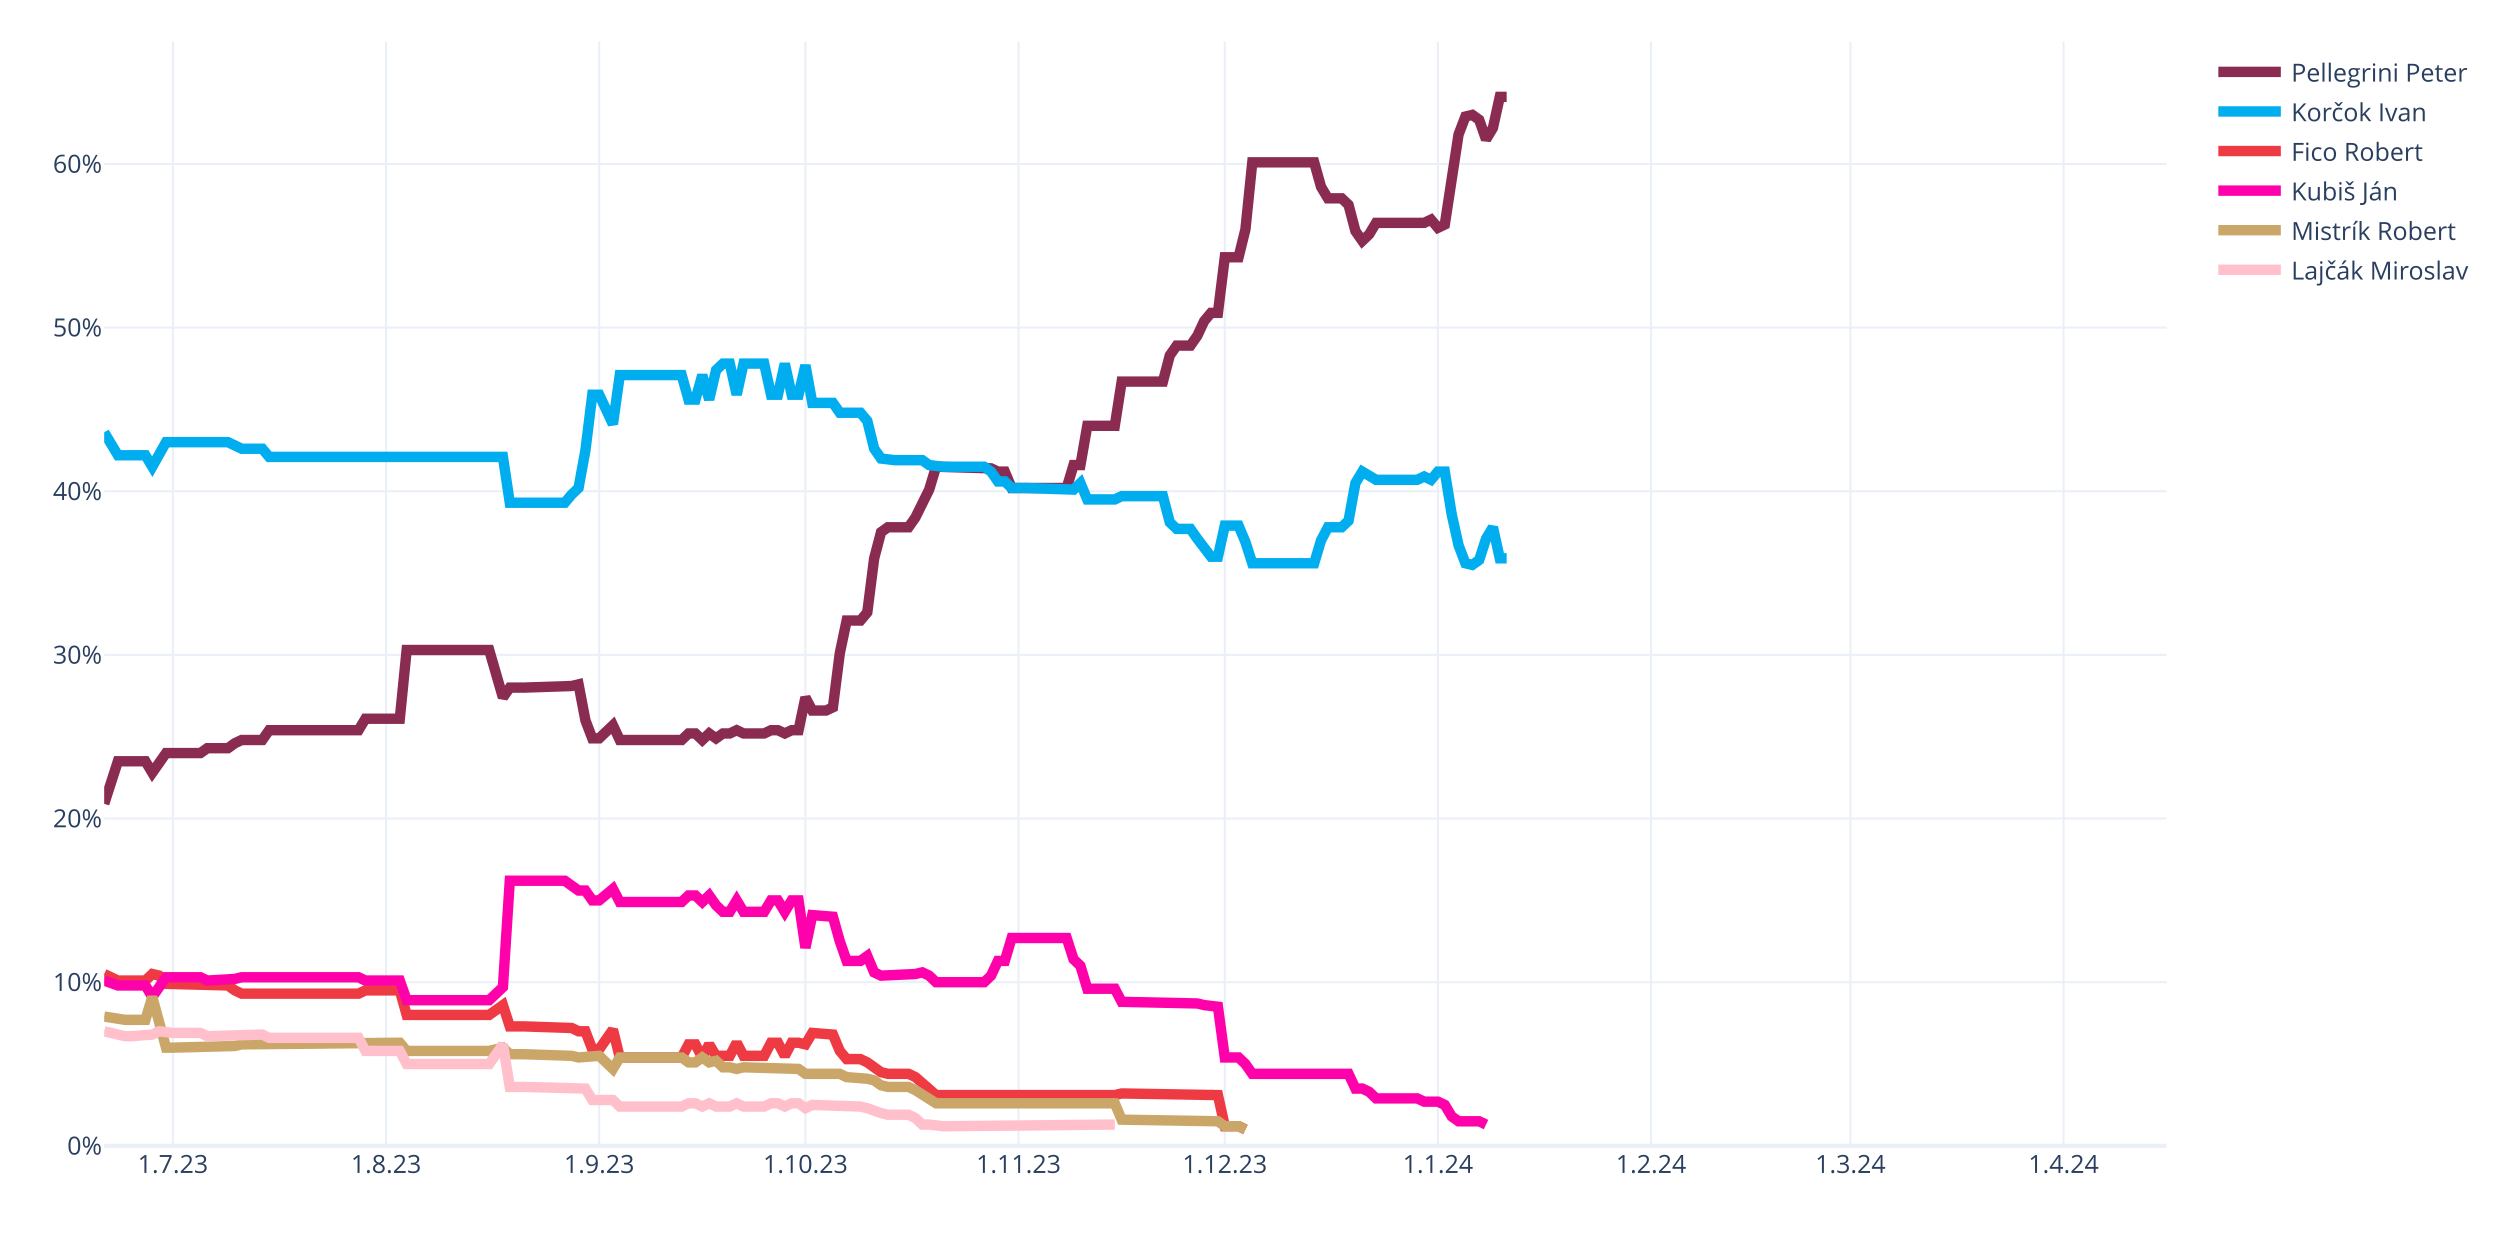
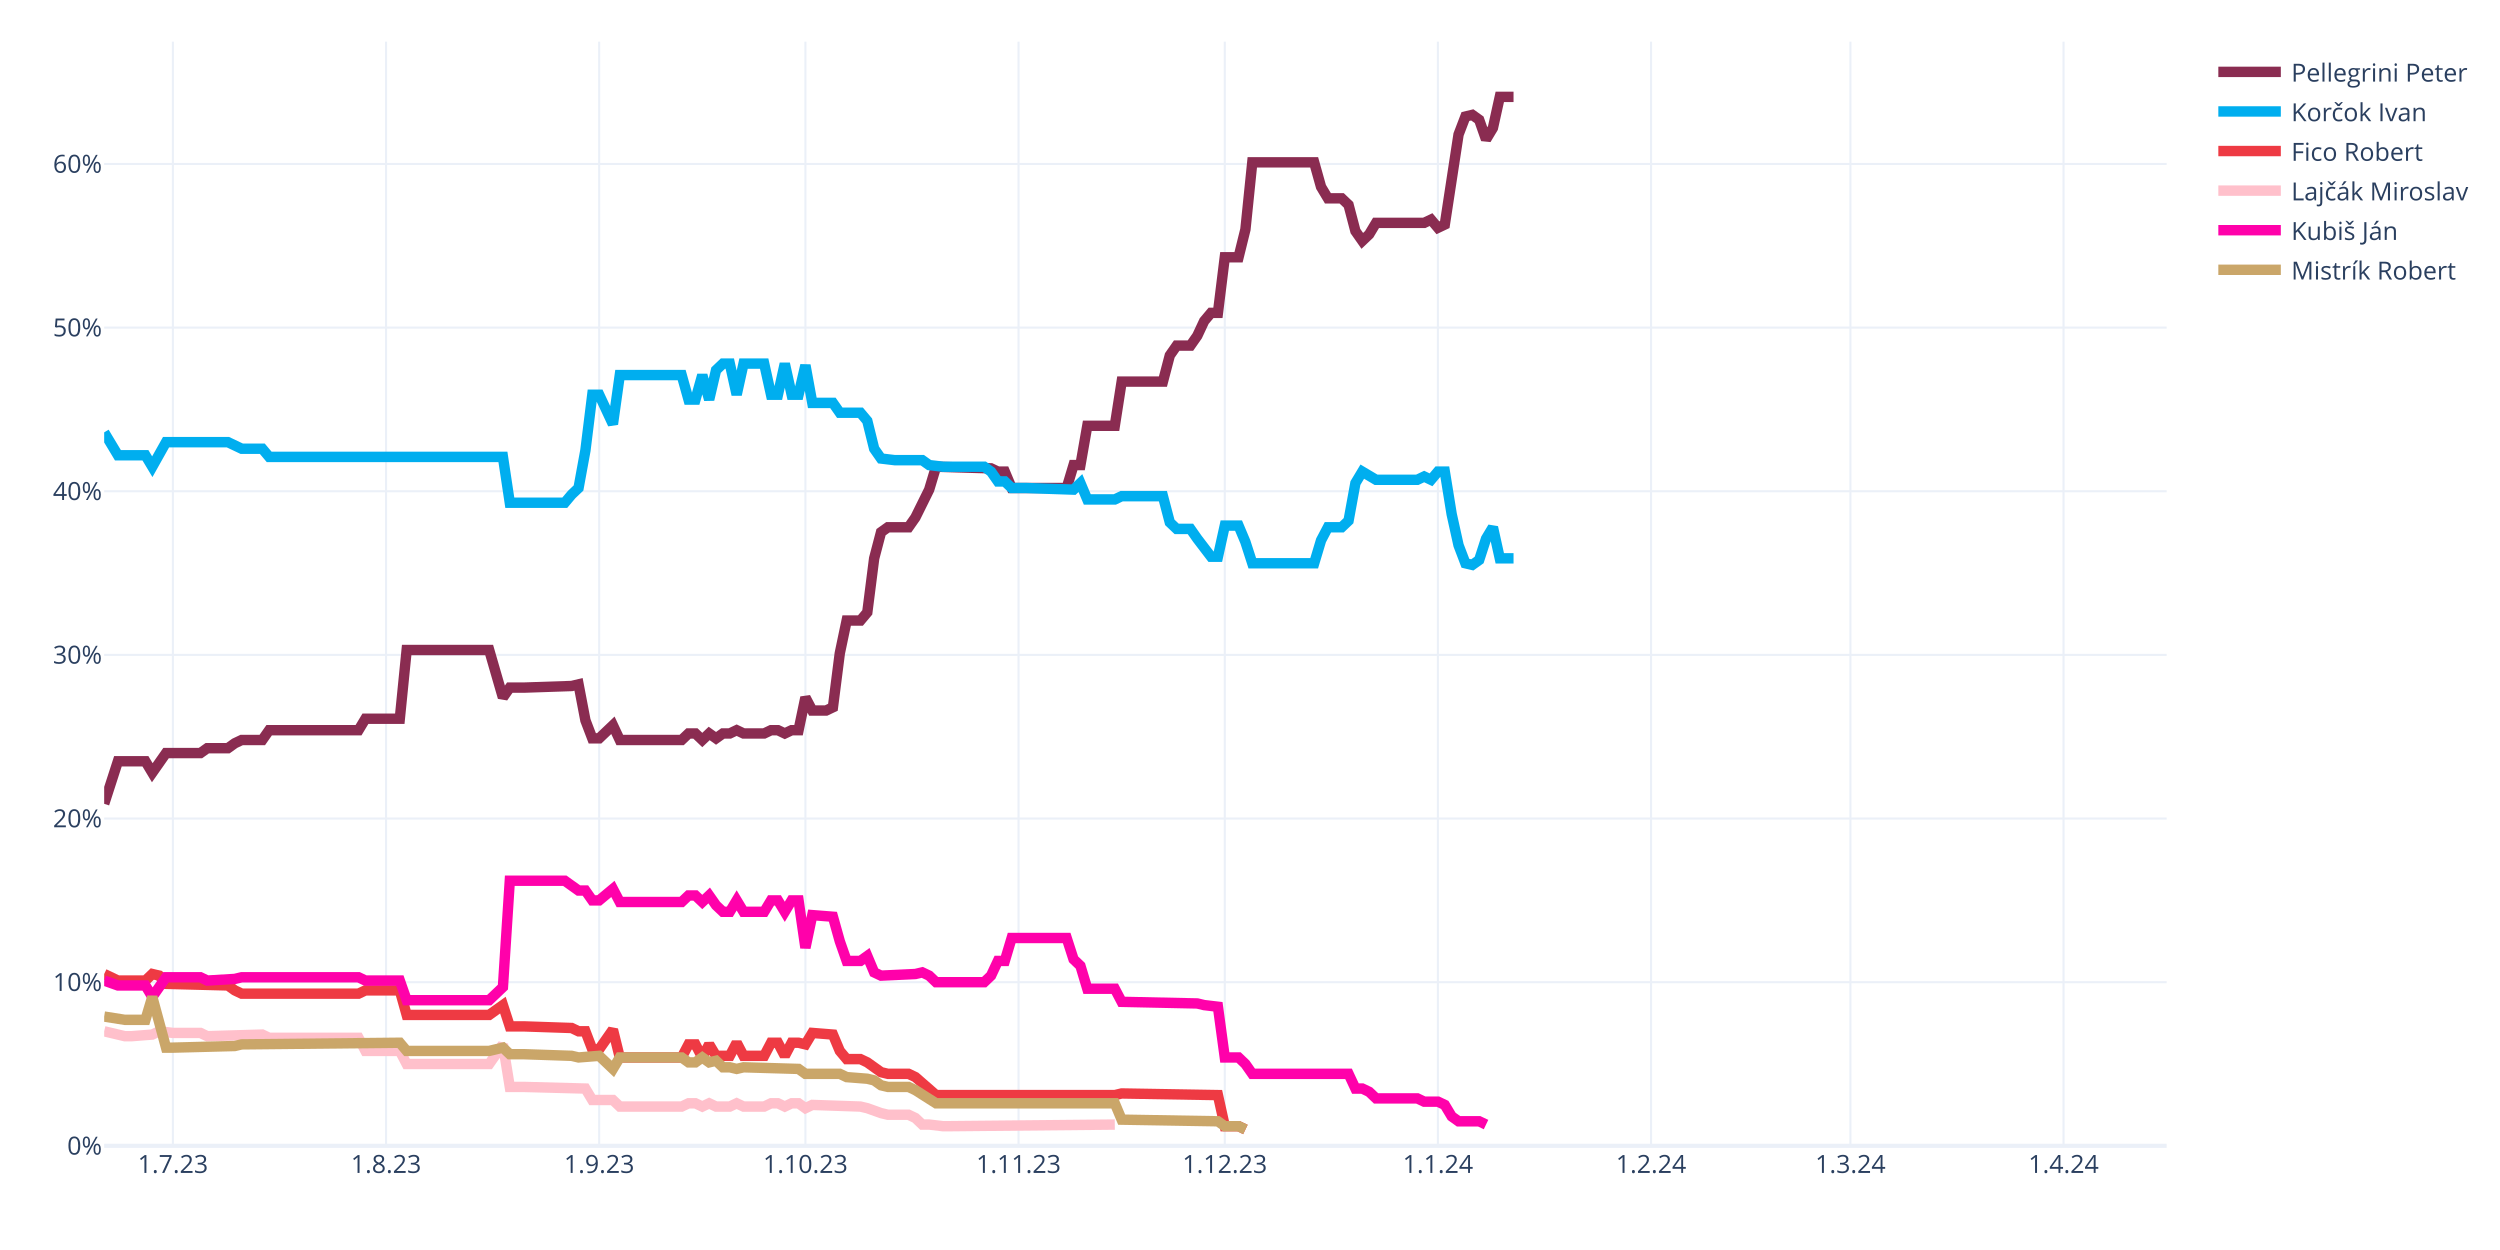
<svg xmlns="http://www.w3.org/2000/svg" class="main-svg" width="1200" height="600" style="" viewBox="0 0 1200 600">
  <rect x="0" y="0" width="1200" height="600" style="fill: rgb(255, 255, 255); fill-opacity: 1;" />
-   <defs id="defs-c8fca1">
+   <defs id="defs-34eb07">
    <g class="clips">
-       <clipPath id="clipc8fca1xyplot" class="plotclip">
+       <clipPath id="clip34eb07xyplot" class="plotclip">
        <rect width="990" height="530" />
      </clipPath>
-       <clipPath class="axesclip" id="clipc8fca1x">
+       <clipPath class="axesclip" id="clip34eb07x">
        <rect x="50" y="0" width="990" height="600" />
      </clipPath>
-       <clipPath class="axesclip" id="clipc8fca1y">
+       <clipPath class="axesclip" id="clip34eb07y">
        <rect x="0" y="20" width="1200" height="530" />
      </clipPath>
-       <clipPath class="axesclip" id="clipc8fca1xy">
+       <clipPath class="axesclip" id="clip34eb07xy">
        <rect x="50" y="20" width="990" height="530" />
      </clipPath>
    </g>
    <g class="gradients" />
    <g class="patterns" />
  </defs>
  <g class="bglayer" />
  <g class="layer-below">
    <g class="imagelayer" />
    <g class="shapelayer" />
  </g>
  <g class="cartesianlayer">
    <g class="subplot xy">
      <g class="layer-subplot">
        <g class="shapelayer" />
        <g class="imagelayer" />
      </g>
      <g class="minor-gridlayer">
        <g class="x" />
        <g class="y" />
      </g>
      <g class="gridlayer">
        <g class="x">
          <path class="xgrid crisp" transform="translate(83,0)" d="M0,20v530" style="stroke: rgb(235, 240, 248); stroke-opacity: 1; stroke-width: 1px;" />
          <path class="xgrid crisp" transform="translate(185.3,0)" d="M0,20v530" style="stroke: rgb(235, 240, 248); stroke-opacity: 1; stroke-width: 1px;" />
          <path class="xgrid crisp" transform="translate(287.6,0)" d="M0,20v530" style="stroke: rgb(235, 240, 248); stroke-opacity: 1; stroke-width: 1px;" />
          <path class="xgrid crisp" transform="translate(386.6,0)" d="M0,20v530" style="stroke: rgb(235, 240, 248); stroke-opacity: 1; stroke-width: 1px;" />
          <path class="xgrid crisp" transform="translate(488.9,0)" d="M0,20v530" style="stroke: rgb(235, 240, 248); stroke-opacity: 1; stroke-width: 1px;" />
          <path class="xgrid crisp" transform="translate(587.9,0)" d="M0,20v530" style="stroke: rgb(235, 240, 248); stroke-opacity: 1; stroke-width: 1px;" />
          <path class="xgrid crisp" transform="translate(690.2,0)" d="M0,20v530" style="stroke: rgb(235, 240, 248); stroke-opacity: 1; stroke-width: 1px;" />
          <path class="xgrid crisp" transform="translate(792.5,0)" d="M0,20v530" style="stroke: rgb(235, 240, 248); stroke-opacity: 1; stroke-width: 1px;" />
          <path class="xgrid crisp" transform="translate(888.2,0)" d="M0,20v530" style="stroke: rgb(235, 240, 248); stroke-opacity: 1; stroke-width: 1px;" />
          <path class="xgrid crisp" transform="translate(990.5,0)" d="M0,20v530" style="stroke: rgb(235, 240, 248); stroke-opacity: 1; stroke-width: 1px;" />
        </g>
        <g class="y">
          <path class="ygrid crisp" transform="translate(0,471.45)" d="M50,0h990" style="stroke: rgb(235, 240, 248); stroke-opacity: 1; stroke-width: 1px;" />
          <path class="ygrid crisp" transform="translate(0,392.9)" d="M50,0h990" style="stroke: rgb(235, 240, 248); stroke-opacity: 1; stroke-width: 1px;" />
          <path class="ygrid crisp" transform="translate(0,314.35)" d="M50,0h990" style="stroke: rgb(235, 240, 248); stroke-opacity: 1; stroke-width: 1px;" />
          <path class="ygrid crisp" transform="translate(0,235.8)" d="M50,0h990" style="stroke: rgb(235, 240, 248); stroke-opacity: 1; stroke-width: 1px;" />
          <path class="ygrid crisp" transform="translate(0,157.25)" d="M50,0h990" style="stroke: rgb(235, 240, 248); stroke-opacity: 1; stroke-width: 1px;" />
          <path class="ygrid crisp" transform="translate(0,78.71)" d="M50,0h990" style="stroke: rgb(235, 240, 248); stroke-opacity: 1; stroke-width: 1px;" />
        </g>
      </g>
      <g class="zerolinelayer">
        <path class="yzl zl crisp" transform="translate(0,550)" d="M50,0h990" style="stroke: rgb(235, 240, 248); stroke-opacity: 1; stroke-width: 2px;" />
      </g>
      <path class="xlines-below" />
      <path class="ylines-below" />
      <g class="overlines-below" />
      <g class="xaxislayer-below" />
      <g class="yaxislayer-below" />
      <g class="overaxes-below" />
-       <g class="plot" transform="translate(50,20)" clip-path="url(#clipc8fca1xyplot)">
+       <g class="plot" transform="translate(50,20)" clip-path="url(#clip34eb07xyplot)">
        <g class="scatterlayer mlayer">
-           <g class="trace scatter trace4631cc" style="stroke-miterlimit: 2; opacity: 1;">
-             <g class="fills" />
-             <g class="errorbars" />
-             <g class="lines">
-               <path class="js-line" d="M0,365.83L6.6,345.41L9.9,345.41L19.8,345.41L23.1,350.91L29.7,341.48L33,341.48L46.2,341.48L49.5,339.13L59.4,339.13L62.7,336.77L66,335.2L69.3,335.2L75.9,335.2L79.2,330.49L122.1,330.49L125.4,324.99L141.9,324.99L145.2,292L184.8,292L191.4,314.78L194.7,310.06L201.3,310.06L224.4,309.28L227.7,308.49L231,325.77L234.3,334.41L237.6,334.41L240.9,331.27L244.2,328.13L247.5,335.2L277.2,335.2L280.5,332.06L283.8,332.06L287.1,335.2L290.4,332.06L293.7,334.41L297,332.06L300.3,332.06L303.6,330.49L306.9,332.06L316.8,332.06L320.1,330.49L323.4,330.49L326.7,332.06L330,330.49L333.3,330.49L336.6,314.78L339.9,321.06L346.5,321.06L349.8,319.49L353.1,293.57L356.4,277.86L363,277.86L366.3,273.93L369.6,248.01L372.9,235.44L376.2,233.08L379.5,233.08L386.1,233.08L389.4,228.37L396,215.02L399.3,204.02L425.7,204.81L429,206.38L432.3,206.38L435.6,214.23L462,214.23L465.3,203.24L468.6,203.24L471.9,184.38L485.1,184.38L488.4,163.18L508.2,163.18L511.5,150.61L514.8,145.89L518.1,145.89L521.4,145.89L524.7,141.18L528,134.11L531.3,130.18L534.6,130.18L537.9,103.48L544.5,103.48L547.8,90.12L551.1,57.92L554.4,57.92L580.8,57.92L584.1,69.7L587.4,75.2L590.7,75.2L594,75.2L597.3,78.34L600.6,90.91L603.9,95.62L607.2,92.48L610.5,86.98L633.6,86.98L636.9,85.41L640.2,89.34L643.5,87.77L650.1,44.57L653.4,35.93L656.7,35.14L660,37.5L663.3,46.92L666.6,41.42L669.9,26.5L673.2,26.5" style="vector-effect: none; fill: none; stroke: rgb(138, 44, 81); stroke-opacity: 1; stroke-width: 5px; opacity: 1;" />
-             </g>
-             <g class="points" />
-             <g class="text" />
-           </g>
-           <g class="trace scatter tracebb1d6b" style="stroke-miterlimit: 2; opacity: 1;">
-             <g class="fills" />
-             <g class="errorbars" />
-             <g class="lines">
-               <path class="js-line" d="M0,187.53L6.6,198.52L9.9,198.52L19.8,198.52L23.1,204.02L29.7,192.24L33,192.24L59.4,192.24L62.7,193.81L66,195.38L69.3,195.38L75.9,195.38L79.2,199.31L191.4,199.31L194.7,221.3L221.1,221.3L224.4,217.37L227.7,214.23L231,196.17L234.3,169.46L237.6,169.46L244.2,183.6L247.5,160.03L277.2,160.03L280.5,171.82L283.8,171.82L287.1,160.03L290.4,171.82L293.7,157.68L297,154.54L300.3,154.54L303.6,169.46L306.9,154.54L316.8,154.54L320.1,169.46L323.4,169.46L326.7,154.54L330,169.46L333.3,169.46L336.6,155.32L339.9,173.39L349.8,173.39L353.1,178.1L363,178.1L366.3,182.03L369.6,195.38L372.9,200.09L379.5,200.88L382.8,200.88L392.7,200.88L396,203.24L402.6,204.02L405.9,204.02L422.4,204.02L425.7,206.38L429,211.09L432.3,211.09L435.6,214.23L442.2,214.23L465.3,215.02L468.6,211.88L471.9,219.73L475.2,219.73L485.1,219.73L488.4,218.16L508.2,218.16L511.5,230.73L514.8,233.87L518.1,233.87L521.4,233.87L524.7,238.58L531.3,247.22L534.6,247.22L537.9,232.3L541.2,232.3L544.5,232.3L547.8,240.15L551.1,250.37L554.4,250.37L580.8,250.37L584.1,239.37L587.4,233.08L590.7,233.08L594,233.08L597.3,229.94L600.6,211.88L603.9,206.38L610.5,210.3L613.8,210.3L630.3,210.3L633.6,208.73L636.9,210.3L640.2,206.38L643.5,206.38L646.8,226.8L650.1,241.72L653.4,250.37L656.7,251.15L660,248.79L663.3,238.58L666.6,233.08L669.9,248.01L673.2,248.01" style="vector-effect: none; fill: none; stroke: rgb(0, 174, 239); stroke-opacity: 1; stroke-width: 5px; opacity: 1;" />
-             </g>
-             <g class="points" />
-             <g class="text" />
-           </g>
-           <g class="trace scatter trace4055fd" style="stroke-miterlimit: 2; opacity: 1;">
+           <g class="trace scatter trace8ea4ca" style="stroke-miterlimit: 2; opacity: 1;">
+             <g class="fills" />
+             <g class="errorbars" />
+             <g class="lines">
+               <path class="js-line" d="M0,365.83L6.6,345.41L9.9,345.41L19.8,345.41L23.1,350.91L29.7,341.48L33,341.48L46.2,341.48L49.5,339.13L59.4,339.13L62.7,336.77L66,335.2L69.3,335.2L75.9,335.2L79.2,330.49L122.1,330.49L125.4,324.99L141.9,324.99L145.2,292L184.8,292L191.4,314.78L194.7,310.06L201.3,310.06L224.4,309.28L227.7,308.49L231,325.77L234.3,334.41L237.6,334.41L240.9,331.27L244.2,328.13L247.5,335.2L277.2,335.2L280.5,332.06L283.8,332.06L287.1,335.2L290.4,332.06L293.7,334.41L297,332.06L300.3,332.06L303.6,330.49L306.9,332.06L316.8,332.06L320.1,330.49L323.4,330.49L326.7,332.06L330,330.49L333.3,330.49L336.6,314.78L339.9,321.06L346.5,321.06L349.8,319.49L353.1,293.57L356.4,277.86L363,277.86L366.3,273.93L369.6,248.01L372.9,235.44L376.2,233.08L379.5,233.08L386.1,233.08L389.4,228.37L396,215.02L399.3,204.02L425.7,204.81L429,206.38L432.3,206.38L435.6,214.23L462,214.23L465.3,203.24L468.6,203.24L471.9,184.38L485.1,184.38L488.4,163.18L508.2,163.18L511.5,150.61L514.8,145.89L518.1,145.89L521.4,145.89L524.7,141.18L528,134.11L531.3,130.18L534.6,130.18L537.9,103.48L544.5,103.48L547.8,90.12L551.1,57.92L554.4,57.92L580.8,57.92L584.1,69.7L587.4,75.2L590.7,75.2L594,75.2L597.3,78.34L600.6,90.91L603.9,95.62L607.2,92.48L610.5,86.98L633.6,86.98L636.9,85.41L640.2,89.34L643.5,87.77L650.1,44.57L653.4,35.93L656.7,35.14L660,37.5L663.3,46.92L666.6,41.42L669.9,26.5L673.2,26.5L676.5,26.5" style="vector-effect: none; fill: none; stroke: rgb(138, 44, 81); stroke-opacity: 1; stroke-width: 5px; opacity: 1;" />
+             </g>
+             <g class="points" />
+             <g class="text" />
+           </g>
+           <g class="trace scatter trace76e943" style="stroke-miterlimit: 2; opacity: 1;">
+             <g class="fills" />
+             <g class="errorbars" />
+             <g class="lines">
+               <path class="js-line" d="M0,187.53L6.6,198.52L9.9,198.52L19.8,198.52L23.1,204.02L29.7,192.24L33,192.24L59.4,192.24L62.7,193.81L66,195.38L69.3,195.38L75.9,195.38L79.2,199.31L191.4,199.31L194.7,221.3L221.1,221.3L224.4,217.37L227.7,214.23L231,196.17L234.3,169.46L237.6,169.46L244.2,183.6L247.5,160.03L277.2,160.03L280.5,171.82L283.8,171.82L287.1,160.03L290.4,171.82L293.7,157.68L297,154.54L300.3,154.54L303.6,169.46L306.9,154.54L316.8,154.54L320.1,169.46L323.4,169.46L326.7,154.54L330,169.46L333.3,169.46L336.6,155.32L339.9,173.39L349.8,173.39L353.1,178.1L363,178.1L366.3,182.03L369.6,195.38L372.9,200.09L379.5,200.88L382.8,200.88L392.7,200.88L396,203.24L402.6,204.02L405.9,204.02L422.4,204.02L425.7,206.38L429,211.09L432.3,211.09L435.6,214.23L442.2,214.23L465.3,215.02L468.6,211.88L471.9,219.73L475.2,219.73L485.1,219.73L488.4,218.16L508.2,218.16L511.5,230.73L514.8,233.87L518.1,233.87L521.4,233.87L524.7,238.58L531.3,247.22L534.6,247.22L537.9,232.3L541.2,232.3L544.5,232.3L547.8,240.15L551.1,250.37L554.4,250.37L580.8,250.37L584.1,239.37L587.4,233.08L590.7,233.08L594,233.08L597.3,229.94L600.6,211.88L603.9,206.38L610.5,210.3L613.8,210.3L630.3,210.3L633.6,208.73L636.9,210.3L640.2,206.38L643.5,206.38L646.8,226.8L650.1,241.72L653.4,250.37L656.7,251.15L660,248.79L663.3,238.58L666.6,233.08L669.9,248.01L673.2,248.01L676.5,248.01" style="vector-effect: none; fill: none; stroke: rgb(0, 174, 239); stroke-opacity: 1; stroke-width: 5px; opacity: 1;" />
+             </g>
+             <g class="points" />
+             <g class="text" />
+           </g>
+           <g class="trace scatter trace840979" style="stroke-miterlimit: 2; opacity: 1;">
            <g class="fills" />
            <g class="errorbars" />
            <g class="lines">
              <path class="js-line" d="M0,447.52L6.6,450.67L9.9,450.67L19.8,450.67L23.1,447.52L26.4,448.31L29.7,452.24L59.4,453.02L62.7,455.38L66,456.95L69.3,456.95L122.1,456.95L125.4,455.38L141.9,455.38L145.2,467.16L184.8,467.16L191.4,462.45L194.7,472.66L201.3,472.66L224.4,473.44L227.7,475.02L231,475.02L234.3,483.66L237.6,483.66L240.9,478.94L244.2,474.23L247.5,487.58L277.2,487.58L280.5,481.3L283.8,481.3L287.1,487.58L290.4,481.3L293.7,486.8L300.3,486.8L303.6,480.51L306.9,486.8L310.2,486.8L316.8,486.8L320.1,480.51L323.4,480.51L326.7,486.8L330,480.51L333.3,480.51L336.6,481.3L339.9,475.8L349.8,476.59L353.1,484.44L356.4,488.37L359.7,488.37L363,488.37L366.3,489.94L372.9,494.65L376.2,495.44L386.1,495.44L389.4,497.01L399.3,505.65L402.6,505.65L485.1,505.65L488.4,504.86L534.6,505.65L537.9,520.57L544.5,520.57L547.8,522.15" style="vector-effect: none; fill: none; stroke: rgb(238, 58, 67); stroke-opacity: 1; stroke-width: 5px; opacity: 1;" />
            </g>
            <g class="points" />
            <g class="text" />
          </g>
-           <g class="trace scatter trace6e4f24" style="stroke-miterlimit: 2; opacity: 1;">
+           <g class="trace scatter tracef740a0" style="stroke-miterlimit: 2; opacity: 1;">
+             <g class="fills" />
+             <g class="errorbars" />
+             <g class="lines">
+               <path class="js-line" d="M0,475.02L9.9,477.37L13.2,477.37L23.1,476.59L26.4,475.02L33,475.8L36.3,475.8L46.2,475.8L49.5,477.37L75.9,476.59L79.2,478.16L122.1,478.16L125.4,484.44L141.9,484.44L145.2,490.73L184.8,490.73L191.4,481.3L194.7,501.72L201.3,501.72L231,502.51L234.3,508.01L244.2,508.01L247.5,511.15L277.2,511.15L280.5,509.58L283.8,509.58L287.1,511.15L290.4,509.58L293.7,511.15L300.3,511.15L303.6,509.58L306.9,511.15L310.2,511.15L316.8,511.15L320.1,509.58L323.4,509.58L326.7,511.15L330,509.58L333.3,509.58L336.6,511.93L339.9,510.36L363,511.15L366.3,511.93L372.9,514.29L376.2,515.08L386.1,515.08L389.4,516.65L392.7,519.79L396,519.79L402.6,520.57L405.9,520.57L485.1,519.79" style="vector-effect: none; fill: none; stroke: rgb(255, 192, 203); stroke-opacity: 1; stroke-width: 5px; opacity: 1;" />
+             </g>
+             <g class="points" />
+             <g class="text" />
+           </g>
+           <g class="trace scatter trace8f2843" style="stroke-miterlimit: 2; opacity: 1;">
            <g class="fills" />
            <g class="errorbars" />
            <g class="lines">
              <path class="js-line" d="M0,450.67L6.6,453.02L9.9,453.02L19.8,453.02L23.1,458.52L29.7,449.09L33,449.09L46.2,449.09L49.5,450.67L62.7,449.88L66,449.09L122.1,449.09L125.4,450.67L141.9,450.67L145.2,460.09L184.8,460.09L191.4,453.81L194.7,402.75L201.3,402.75L221.1,402.75L224.4,405.11L227.7,407.46L231,407.46L234.3,412.18L237.6,412.18L244.2,406.68L247.5,412.96L277.2,412.96L280.5,409.82L283.8,409.82L287.1,412.96L290.4,409.82L293.7,414.53L297,417.67L300.3,417.67L303.6,412.18L306.9,417.67L316.8,417.67L320.1,412.18L323.4,412.18L326.7,417.67L330,412.18L333.3,412.18L336.6,434.96L339.9,419.25L349.8,420.03L353.1,431.81L356.4,441.24L359.7,441.24L363,441.24L366.3,438.88L369.6,446.74L372.9,448.31L389.4,447.52L392.7,446.74L396,448.31L399.3,451.45L422.4,451.45L425.7,448.31L429,441.24L432.3,441.24L435.6,430.24L442.2,430.24L462,430.24L465.3,440.45L468.6,443.6L471.9,454.59L485.1,454.59L488.4,460.88L524.7,461.66L528,462.45L534.6,463.23L537.9,487.58L544.5,487.58L547.8,490.73L551.1,495.44L554.4,495.44L597.3,495.44L600.6,502.51L603.9,502.51L607.2,504.08L610.5,507.22L613.8,507.22L630.3,507.22L633.6,508.79L640.2,508.79L643.5,510.36L646.8,515.86L650.1,518.22L660,518.22L663.3,519.79" style="vector-effect: none; fill: none; stroke: rgb(255, 1, 170); stroke-opacity: 1; stroke-width: 5px; opacity: 1;" />
            </g>
            <g class="points" />
            <g class="text" />
          </g>
-           <g class="trace scatter trace85cede" style="stroke-miterlimit: 2; opacity: 1;">
+           <g class="trace scatter traced8a24e" style="stroke-miterlimit: 2; opacity: 1;">
            <g class="fills" />
            <g class="errorbars" />
            <g class="lines">
              <path class="js-line" d="M0,467.95L9.9,469.52L13.2,469.52L19.8,469.52L23.1,458.52L29.7,482.87L33,482.87L62.7,482.09L66,481.3L141.9,480.51L145.2,484.44L184.8,484.44L191.4,482.87L194.7,486.01L201.3,486.01L224.4,486.8L227.7,487.58L237.6,486.8L240.9,489.94L244.2,493.08L247.5,487.58L277.2,487.58L280.5,489.94L283.8,489.94L287.1,487.58L290.4,489.94L293.7,489.15L297,492.3L300.3,492.3L303.6,493.08L306.9,492.3L333.3,493.08L336.6,495.44L353.1,495.44L356.4,497.01L366.3,497.79L369.6,498.58L372.9,500.94L376.2,501.72L386.1,501.72L389.4,503.29L399.3,509.58L402.6,509.58L485.1,509.58L488.4,517.43L534.6,518.22L537.9,520.57L544.5,520.57L547.8,522.15" style="vector-effect: none; fill: none; stroke: rgb(202, 166, 105); stroke-opacity: 1; stroke-width: 5px; opacity: 1;" />
-             </g>
-             <g class="points" />
-             <g class="text" />
-           </g>
-           <g class="trace scatter trace84b7f3" style="stroke-miterlimit: 2; opacity: 1;">
-             <g class="fills" />
-             <g class="errorbars" />
-             <g class="lines">
-               <path class="js-line" d="M0,475.02L9.9,477.37L13.2,477.37L23.1,476.59L26.4,475.02L33,475.8L36.3,475.8L46.2,475.8L49.5,477.37L75.9,476.59L79.2,478.16L122.1,478.16L125.4,484.44L141.9,484.44L145.2,490.73L184.8,490.73L191.4,481.3L194.7,501.72L201.3,501.72L231,502.51L234.3,508.01L244.2,508.01L247.5,511.15L277.2,511.15L280.5,509.58L283.8,509.58L287.1,511.15L290.4,509.58L293.7,511.15L300.3,511.15L303.6,509.58L306.9,511.15L310.2,511.15L316.8,511.15L320.1,509.58L323.4,509.58L326.7,511.15L330,509.58L333.3,509.58L336.6,511.93L339.9,510.36L363,511.15L366.3,511.93L372.9,514.29L376.2,515.08L386.1,515.08L389.4,516.65L392.7,519.79L396,519.79L402.6,520.57L405.9,520.57L485.1,519.79" style="vector-effect: none; fill: none; stroke: rgb(255, 192, 203); stroke-opacity: 1; stroke-width: 5px; opacity: 1;" />
            </g>
            <g class="points" />
            <g class="text" />
          </g>
        </g>
      </g>
      <g class="overplot" />
      <path class="xlines-above crisp" d="M0,0" style="fill: none;" />
      <path class="ylines-above crisp" d="M0,0" style="fill: none;" />
      <g class="overlines-above" />
      <g class="xaxislayer-above">
        <g class="xtick">
          <text text-anchor="middle" x="0" y="563" transform="translate(83,0)" style="font-family: 'Open Sans', verdana, arial, sans-serif; font-size: 12px; fill: rgb(42, 63, 95); fill-opacity: 1; white-space: pre; opacity: 1;">1.7.23</text>
        </g>
        <g class="xtick">
          <text text-anchor="middle" x="0" y="563" style="font-family: 'Open Sans', verdana, arial, sans-serif; font-size: 12px; fill: rgb(42, 63, 95); fill-opacity: 1; white-space: pre; opacity: 1;" transform="translate(185.3,0)">1.8.23</text>
        </g>
        <g class="xtick">
          <text text-anchor="middle" x="0" y="563" style="font-family: 'Open Sans', verdana, arial, sans-serif; font-size: 12px; fill: rgb(42, 63, 95); fill-opacity: 1; white-space: pre; opacity: 1;" transform="translate(287.6,0)">1.9.23</text>
        </g>
        <g class="xtick">
          <text text-anchor="middle" x="0" y="563" style="font-family: 'Open Sans', verdana, arial, sans-serif; font-size: 12px; fill: rgb(42, 63, 95); fill-opacity: 1; white-space: pre; opacity: 1;" transform="translate(386.6,0)">1.10.23</text>
        </g>
        <g class="xtick">
          <text text-anchor="middle" x="0" y="563" style="font-family: 'Open Sans', verdana, arial, sans-serif; font-size: 12px; fill: rgb(42, 63, 95); fill-opacity: 1; white-space: pre; opacity: 1;" transform="translate(488.9,0)">1.11.23</text>
        </g>
        <g class="xtick">
          <text text-anchor="middle" x="0" y="563" style="font-family: 'Open Sans', verdana, arial, sans-serif; font-size: 12px; fill: rgb(42, 63, 95); fill-opacity: 1; white-space: pre; opacity: 1;" transform="translate(587.9,0)">1.12.23</text>
        </g>
        <g class="xtick">
          <text text-anchor="middle" x="0" y="563" style="font-family: 'Open Sans', verdana, arial, sans-serif; font-size: 12px; fill: rgb(42, 63, 95); fill-opacity: 1; white-space: pre; opacity: 1;" transform="translate(690.2,0)">1.1.24</text>
        </g>
        <g class="xtick">
          <text text-anchor="middle" x="0" y="563" style="font-family: 'Open Sans', verdana, arial, sans-serif; font-size: 12px; fill: rgb(42, 63, 95); fill-opacity: 1; white-space: pre; opacity: 1;" transform="translate(792.5,0)">1.2.24</text>
        </g>
        <g class="xtick">
          <text text-anchor="middle" x="0" y="563" style="font-family: 'Open Sans', verdana, arial, sans-serif; font-size: 12px; fill: rgb(42, 63, 95); fill-opacity: 1; white-space: pre; opacity: 1;" transform="translate(888.2,0)">1.3.24</text>
        </g>
        <g class="xtick">
          <text text-anchor="middle" x="0" y="563" style="font-family: 'Open Sans', verdana, arial, sans-serif; font-size: 12px; fill: rgb(42, 63, 95); fill-opacity: 1; white-space: pre; opacity: 1;" transform="translate(990.5,0)">1.4.24</text>
        </g>
      </g>
      <g class="yaxislayer-above">
        <g class="ytick">
          <text text-anchor="end" x="49" y="4.2" transform="translate(0,550)" style="font-family: 'Open Sans', verdana, arial, sans-serif; font-size: 12px; fill: rgb(42, 63, 95); fill-opacity: 1; white-space: pre; opacity: 1;">0%</text>
        </g>
        <g class="ytick">
          <text text-anchor="end" x="49" y="4.2" style="font-family: 'Open Sans', verdana, arial, sans-serif; font-size: 12px; fill: rgb(42, 63, 95); fill-opacity: 1; white-space: pre; opacity: 1;" transform="translate(0,471.45)">10%</text>
        </g>
        <g class="ytick">
          <text text-anchor="end" x="49" y="4.2" style="font-family: 'Open Sans', verdana, arial, sans-serif; font-size: 12px; fill: rgb(42, 63, 95); fill-opacity: 1; white-space: pre; opacity: 1;" transform="translate(0,392.9)">20%</text>
        </g>
        <g class="ytick">
          <text text-anchor="end" x="49" y="4.2" style="font-family: 'Open Sans', verdana, arial, sans-serif; font-size: 12px; fill: rgb(42, 63, 95); fill-opacity: 1; white-space: pre; opacity: 1;" transform="translate(0,314.35)">30%</text>
        </g>
        <g class="ytick">
          <text text-anchor="end" x="49" y="4.2" style="font-family: 'Open Sans', verdana, arial, sans-serif; font-size: 12px; fill: rgb(42, 63, 95); fill-opacity: 1; white-space: pre; opacity: 1;" transform="translate(0,235.8)">40%</text>
        </g>
        <g class="ytick">
          <text text-anchor="end" x="49" y="4.2" style="font-family: 'Open Sans', verdana, arial, sans-serif; font-size: 12px; fill: rgb(42, 63, 95); fill-opacity: 1; white-space: pre; opacity: 1;" transform="translate(0,157.25)">50%</text>
        </g>
        <g class="ytick">
          <text text-anchor="end" x="49" y="4.2" style="font-family: 'Open Sans', verdana, arial, sans-serif; font-size: 12px; fill: rgb(42, 63, 95); fill-opacity: 1; white-space: pre; opacity: 1;" transform="translate(0,78.71)">60%</text>
        </g>
      </g>
      <g class="overaxes-above" />
    </g>
  </g>
  <g class="polarlayer" />
  <g class="smithlayer" />
  <g class="ternarylayer" />
  <g class="geolayer" />
  <g class="funnelarealayer" />
  <g class="pielayer" />
  <g class="iciclelayer" />
  <g class="treemaplayer" />
  <g class="sunburstlayer" />
  <g class="glimages" />
-   <defs id="topdefs-c8fca1">
+   <defs id="topdefs-34eb07">
    <g class="clips" />
-     <clipPath id="legendc8fca1">
+     <clipPath id="legend34eb07">
      <rect width="128" height="124" x="0" y="0" />
    </clipPath>
  </defs>
  <g class="layer-above">
    <g class="imagelayer" />
    <g class="shapelayer" />
  </g>
  <g class="infolayer">
    <g class="legend" pointer-events="all" transform="translate(1059.8,20)">
      <rect class="bg" shape-rendering="crispEdges" style="stroke: rgb(68, 68, 68); stroke-opacity: 1; fill: rgb(255, 255, 255); fill-opacity: 1; stroke-width: 0px;" width="128" height="124" x="0" y="0" />
-       <g class="scrollbox" transform="" clip-path="url(#legendc8fca1)">
+       <g class="scrollbox" transform="" clip-path="url(#legend34eb07)">
        <g class="groups">
          <g class="traces" transform="translate(0,14.5)" style="opacity: 1;">
            <text class="legendtext" text-anchor="start" x="40" y="4.68" style="font-family: 'Open Sans', verdana, arial, sans-serif; font-size: 12px; fill: rgb(42, 63, 95); fill-opacity: 1; white-space: pre;">Pellegrini Peter</text>
            <g class="layers" style="opacity: 1;">
              <g class="legendfill" />
              <g class="legendlines">
                <path class="js-line" d="M5,0h30" style="fill: none; stroke: rgb(138, 44, 81); stroke-opacity: 1; stroke-width: 5px;" />
              </g>
              <g class="legendsymbols">
                <g class="legendpoints" />
              </g>
            </g>
            <rect class="legendtoggle" x="0" y="-9.5" width="122.703" height="19" style="fill: rgb(0, 0, 0); fill-opacity: 0;" />
          </g>
          <g class="traces" transform="translate(0,33.5)" style="opacity: 1;">
            <text class="legendtext" text-anchor="start" x="40" y="4.68" style="font-family: 'Open Sans', verdana, arial, sans-serif; font-size: 12px; fill: rgb(42, 63, 95); fill-opacity: 1; white-space: pre;">Korčok Ivan</text>
            <g class="layers" style="opacity: 1;">
              <g class="legendfill" />
              <g class="legendlines">
                <path class="js-line" d="M5,0h30" style="fill: none; stroke: rgb(0, 174, 239); stroke-opacity: 1; stroke-width: 5px;" />
              </g>
              <g class="legendsymbols">
                <g class="legendpoints" />
              </g>
            </g>
            <rect class="legendtoggle" x="0" y="-9.5" width="122.703" height="19" style="fill: rgb(0, 0, 0); fill-opacity: 0;" />
          </g>
          <g class="traces" transform="translate(0,52.5)" style="opacity: 1;">
            <text class="legendtext" text-anchor="start" x="40" y="4.68" style="font-family: 'Open Sans', verdana, arial, sans-serif; font-size: 12px; fill: rgb(42, 63, 95); fill-opacity: 1; white-space: pre;">Fico Robert</text>
            <g class="layers" style="opacity: 1;">
              <g class="legendfill" />
              <g class="legendlines">
                <path class="js-line" d="M5,0h30" style="fill: none; stroke: rgb(238, 58, 67); stroke-opacity: 1; stroke-width: 5px;" />
              </g>
              <g class="legendsymbols">
                <g class="legendpoints" />
              </g>
            </g>
            <rect class="legendtoggle" x="0" y="-9.5" width="122.703" height="19" style="fill: rgb(0, 0, 0); fill-opacity: 0;" />
          </g>
          <g class="traces" transform="translate(0,71.5)" style="opacity: 1;">
+             <text class="legendtext" text-anchor="start" x="40" y="4.68" style="font-family: 'Open Sans', verdana, arial, sans-serif; font-size: 12px; fill: rgb(42, 63, 95); fill-opacity: 1; white-space: pre;">Lajčák Miroslav</text>
+             <g class="layers" style="opacity: 1;">
+               <g class="legendfill" />
+               <g class="legendlines">
+                 <path class="js-line" d="M5,0h30" style="fill: none; stroke: rgb(255, 192, 203); stroke-opacity: 1; stroke-width: 5px;" />
+               </g>
+               <g class="legendsymbols">
+                 <g class="legendpoints" />
+               </g>
+             </g>
+             <rect class="legendtoggle" x="0" y="-9.5" width="122.703" height="19" style="fill: rgb(0, 0, 0); fill-opacity: 0;" />
+           </g>
+           <g class="traces" transform="translate(0,90.5)" style="opacity: 1;">
            <text class="legendtext" text-anchor="start" x="40" y="4.68" style="font-family: 'Open Sans', verdana, arial, sans-serif; font-size: 12px; fill: rgb(42, 63, 95); fill-opacity: 1; white-space: pre;">Kubiš Ján</text>
            <g class="layers" style="opacity: 1;">
              <g class="legendfill" />
              <g class="legendlines">
                <path class="js-line" d="M5,0h30" style="fill: none; stroke: rgb(255, 1, 170); stroke-opacity: 1; stroke-width: 5px;" />
              </g>
              <g class="legendsymbols">
                <g class="legendpoints" />
              </g>
            </g>
            <rect class="legendtoggle" x="0" y="-9.5" width="122.703" height="19" style="fill: rgb(0, 0, 0); fill-opacity: 0;" />
          </g>
-           <g class="traces" transform="translate(0,90.5)" style="opacity: 1;">
+           <g class="traces" transform="translate(0,109.5)" style="opacity: 1;">
            <text class="legendtext" text-anchor="start" x="40" y="4.68" style="font-family: 'Open Sans', verdana, arial, sans-serif; font-size: 12px; fill: rgb(42, 63, 95); fill-opacity: 1; white-space: pre;">Mistrík Robert</text>
            <g class="layers" style="opacity: 1;">
              <g class="legendfill" />
              <g class="legendlines">
                <path class="js-line" d="M5,0h30" style="fill: none; stroke: rgb(202, 166, 105); stroke-opacity: 1; stroke-width: 5px;" />
-               </g>
-               <g class="legendsymbols">
-                 <g class="legendpoints" />
-               </g>
-             </g>
-             <rect class="legendtoggle" x="0" y="-9.5" width="122.703" height="19" style="fill: rgb(0, 0, 0); fill-opacity: 0;" />
-           </g>
-           <g class="traces" transform="translate(0,109.5)" style="opacity: 1;">
-             <text class="legendtext" text-anchor="start" x="40" y="4.68" style="font-family: 'Open Sans', verdana, arial, sans-serif; font-size: 12px; fill: rgb(42, 63, 95); fill-opacity: 1; white-space: pre;">Lajčák Miroslav</text>
-             <g class="layers" style="opacity: 1;">
-               <g class="legendfill" />
-               <g class="legendlines">
-                 <path class="js-line" d="M5,0h30" style="fill: none; stroke: rgb(255, 192, 203); stroke-opacity: 1; stroke-width: 5px;" />
              </g>
              <g class="legendsymbols">
                <g class="legendpoints" />
              </g>
            </g>
            <rect class="legendtoggle" x="0" y="-9.5" width="122.703" height="19" style="fill: rgb(0, 0, 0); fill-opacity: 0;" />
          </g>
        </g>
      </g>
      <rect class="scrollbar" rx="20" ry="3" width="0" height="0" style="fill: rgb(128, 139, 164); fill-opacity: 1;" x="0" y="0" />
    </g>
    <g class="g-gtitle" />
    <g class="g-xtitle" />
    <g class="g-ytitle" />
  </g>
</svg>
